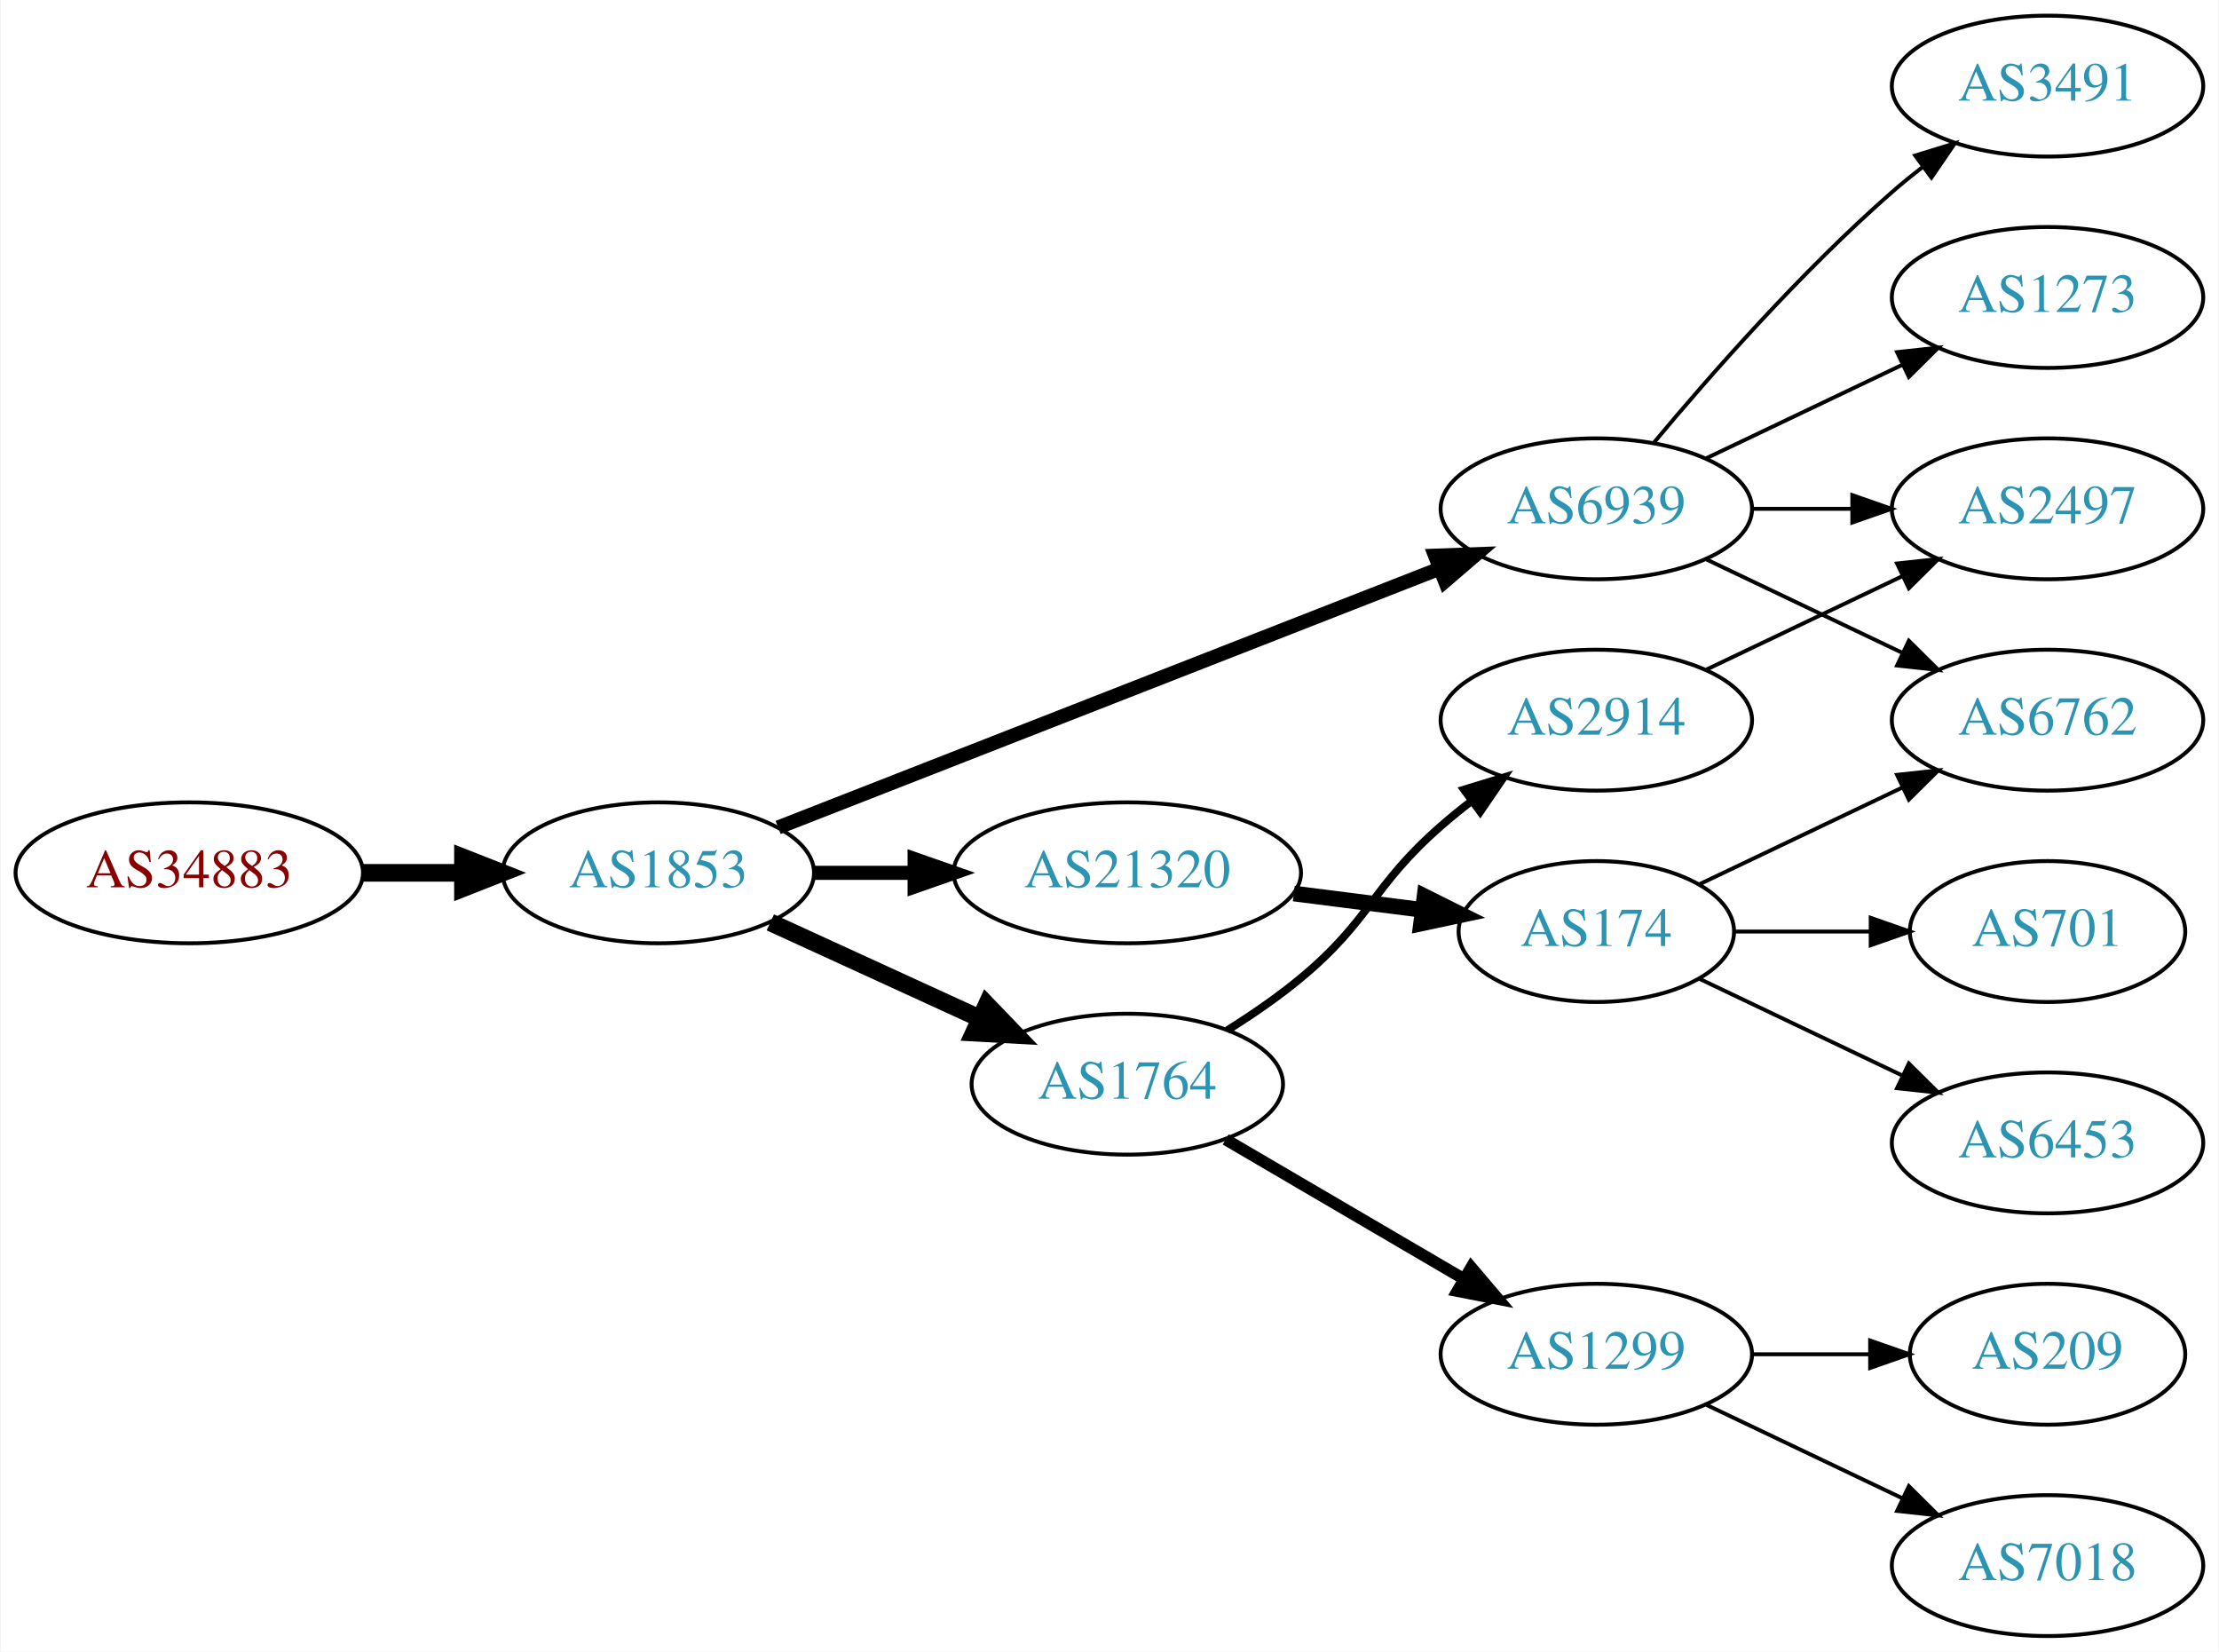
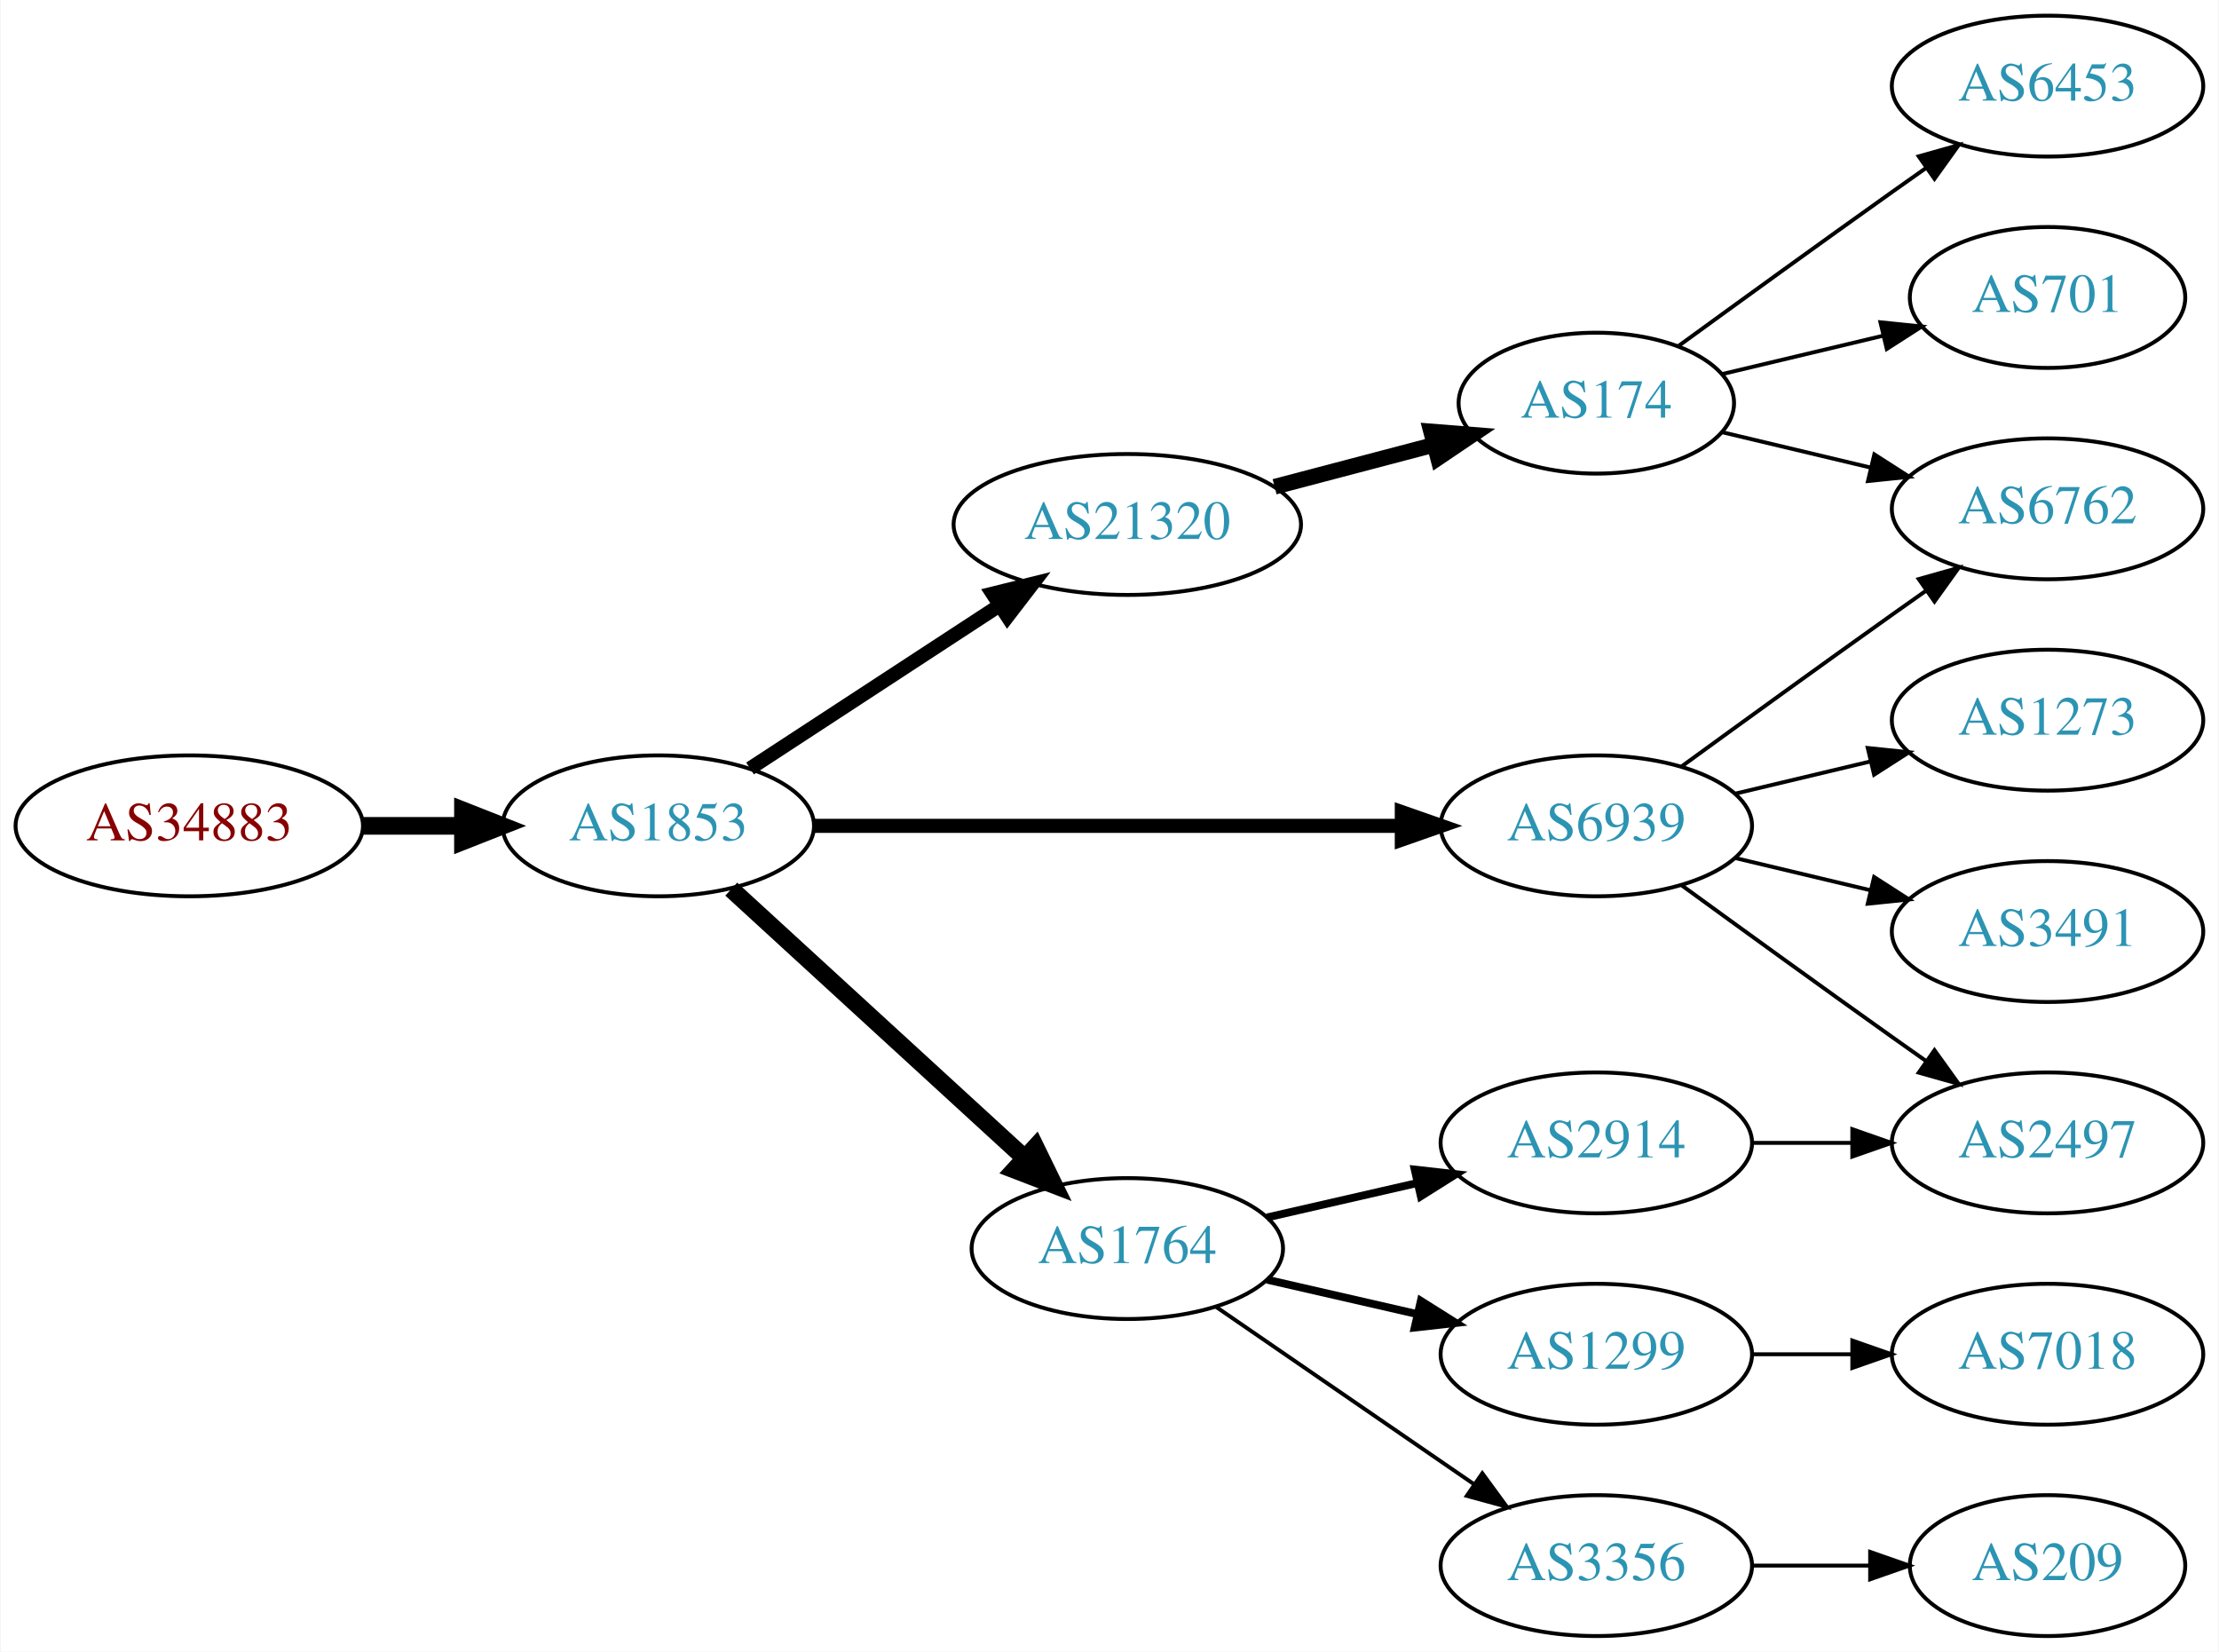
<svg xmlns="http://www.w3.org/2000/svg" xmlns:xlink="http://www.w3.org/1999/xlink" width="567pt" height="422pt" viewBox="0.00 0.00 566.66 422.00">
  <g id="graph0" class="graph" transform="scale(1 1) rotate(0) translate(4 418)">
    <polygon fill="white" stroke="none" points="-4,4 -4,-418 562.663,-418 562.663,4 -4,4" />
    <g id="node1" class="node">
      <g id="a_node1">
        <a xlink:href="/asn/34883" xlink:title="AS34883 ~ FH JOANNEUM Gesellschaft mbH [AT]">
-           <ellipse fill="#ffffff" stroke="black" cx="44.196" cy="-195" rx="44.393" ry="18" />
-           <text text-anchor="middle" x="44.196" y="-191.3" font-family="Times,serif" font-size="14.00" fill="#880000">AS34883</text>
+           <ellipse fill="#ffffff" stroke="black" cx="44.196" cy="-207" rx="44.393" ry="18" />
+           <text text-anchor="middle" x="44.196" y="-203.3" font-family="Times,serif" font-size="14.00" fill="#880000">AS34883</text>
        </a>
      </g>
    </g>
    <g id="node2" class="node">
      <g id="a_node2">
        <a xlink:href="/asn/1853" xlink:title="AS1853 ~ ACOnet Backbone [AT]">
-           <ellipse fill="#ffffff" stroke="black" cx="164.039" cy="-195" rx="39.794" ry="18" />
-           <text text-anchor="middle" x="164.039" y="-191.3" font-family="Times,serif" font-size="14.00" fill="#2c94b3">AS1853</text>
+           <ellipse fill="#ffffff" stroke="black" cx="164.039" cy="-207" rx="39.794" ry="18" />
+           <text text-anchor="middle" x="164.039" y="-203.3" font-family="Times,serif" font-size="14.00" fill="#2c94b3">AS1853</text>
        </a>
      </g>
    </g>
    <g id="edge1" class="edge">
-       <path fill="none" stroke="black" stroke-width="4.5" d="M88.407,-195C96.72,-195 105.482,-195 113.965,-195" />
-       <polygon fill="black" stroke="black" stroke-width="4.5" points="114.123,-198.938 124.123,-195 114.123,-191.063 114.123,-198.938" />
+       <path fill="none" stroke="black" stroke-width="4.5" d="M88.407,-207C96.72,-207 105.482,-207 113.965,-207" />
+       <polygon fill="black" stroke="black" stroke-width="4.5" points="114.123,-210.938 124.123,-207 114.123,-203.063 114.123,-210.938" />
    </g>
    <g id="node3" class="node">
      <g id="a_node3">
        <a xlink:href="/asn/21320" xlink:title="AS21320 ~ GEANT Vereniging [EU]">
-           <ellipse fill="#ffffff" stroke="black" cx="283.881" cy="-195" rx="44.393" ry="18" />
-           <text text-anchor="middle" x="283.881" y="-191.3" font-family="Times,serif" font-size="14.00" fill="#2c94b3">AS21320</text>
+           <ellipse fill="#ffffff" stroke="black" cx="283.881" cy="-284" rx="44.393" ry="18" />
+           <text text-anchor="middle" x="283.881" y="-280.3" font-family="Times,serif" font-size="14.00" fill="#2c94b3">AS21320</text>
        </a>
      </g>
    </g>
    <g id="edge2" class="edge">
-       <path fill="none" stroke="black" stroke-width="3.6" d="M203.951,-195C212.054,-195 220.729,-195 229.255,-195" />
-       <polygon fill="black" stroke="black" stroke-width="3.6" points="229.533,-198.5 239.533,-195 229.533,-191.5 229.533,-198.5" />
+       <path fill="none" stroke="black" stroke-width="3.6" d="M187.481,-221.664C205.514,-233.447 231.063,-250.141 251.183,-263.288" />
+       <polygon fill="black" stroke="black" stroke-width="3.6" points="249.431,-266.324 259.717,-268.864 253.26,-260.464 249.431,-266.324" />
    </g>
    <g id="node4" class="node">
      <g id="a_node4">
        <a xlink:href="/asn/1764" xlink:title="AS1764 ~ NEXTLAYER-AS [AT]">
-           <ellipse fill="#ffffff" stroke="black" cx="283.881" cy="-141" rx="39.794" ry="18" />
-           <text text-anchor="middle" x="283.881" y="-137.3" font-family="Times,serif" font-size="14.00" fill="#2c94b3">AS1764</text>
+           <ellipse fill="#ffffff" stroke="black" cx="283.881" cy="-99" rx="39.794" ry="18" />
+           <text text-anchor="middle" x="283.881" y="-95.3" font-family="Times,serif" font-size="14.00" fill="#2c94b3">AS1764</text>
        </a>
      </g>
    </g>
    <g id="edge3" class="edge">
-       <path fill="none" stroke="black" stroke-width="4.5" d="M192.667,-182.339C208.624,-175.027 228.895,-165.739 246.178,-157.819" />
-       <polygon fill="black" stroke="black" stroke-width="4.5" points="247.975,-161.327 255.425,-153.581 244.694,-154.168 247.975,-161.327" />
+       <path fill="none" stroke="black" stroke-width="4.5" d="M182.681,-190.831C202.554,-172.618 235.016,-142.867 257.585,-122.183" />
+       <polygon fill="black" stroke="black" stroke-width="4.5" points="260.406,-124.939 265.118,-115.279 255.086,-119.133 260.406,-124.939" />
    </g>
    <g id="node5" class="node">
      <g id="a_node5">
        <a xlink:href="/asn/6939" xlink:title="AS6939 ~ Hurricane Electric LLC [US]">
-           <ellipse fill="#ffffff" stroke="black" cx="403.724" cy="-288" rx="39.794" ry="18" />
-           <text text-anchor="middle" x="403.724" y="-284.3" font-family="Times,serif" font-size="14.00" fill="#2c94b3">AS6939</text>
+           <ellipse fill="#ffffff" stroke="black" cx="403.724" cy="-207" rx="39.794" ry="18" />
+           <text text-anchor="middle" x="403.724" y="-203.3" font-family="Times,serif" font-size="14.00" fill="#2c94b3">AS6939</text>
        </a>
      </g>
    </g>
    <g id="edge4" class="edge">
-       <path fill="none" stroke="black" stroke-width="3.6" d="M194.661,-206.59C237.389,-223.309 316.376,-254.214 363.777,-272.761" />
-       <polygon fill="black" stroke="black" stroke-width="3.6" points="362.514,-276.025 373.102,-276.41 365.065,-269.507 362.514,-276.025" />
+       <path fill="none" stroke="black" stroke-width="3.6" d="M203.756,-207C244.674,-207 309.314,-207 353.749,-207" />
+       <polygon fill="black" stroke="black" stroke-width="3.6" points="354.023,-210.5 364.023,-207 354.023,-203.5 354.023,-210.5" />
    </g>
    <g id="node6" class="node">
      <g id="a_node6">
        <a xlink:href="/asn/174" xlink:title="AS174 ~ Cogent Communications [US]">
-           <ellipse fill="#ffffff" stroke="black" cx="403.724" cy="-180" rx="35.194" ry="18" />
-           <text text-anchor="middle" x="403.724" y="-176.3" font-family="Times,serif" font-size="14.00" fill="#2c94b3">AS174</text>
+           <ellipse fill="#ffffff" stroke="black" cx="403.724" cy="-315" rx="35.194" ry="18" />
+           <text text-anchor="middle" x="403.724" y="-311.3" font-family="Times,serif" font-size="14.00" fill="#2c94b3">AS174</text>
        </a>
      </g>
    </g>
    <g id="edge5" class="edge">
-       <path fill="none" stroke="black" stroke-width="4" d="M326.428,-189.712C337.074,-188.356 348.551,-186.896 359.289,-185.529" />
-       <polygon fill="black" stroke="black" stroke-width="4" points="359.829,-188.988 369.307,-184.254 358.945,-182.044 359.829,-188.988" />
+       <path fill="none" stroke="black" stroke-width="4" d="M321.521,-293.639C334.443,-297.038 349.041,-300.878 362.261,-304.356" />
+       <polygon fill="black" stroke="black" stroke-width="4" points="361.489,-307.772 372.05,-306.931 363.27,-301.002 361.489,-307.772" />
    </g>
    <g id="node7" class="node">
      <g id="a_node7">
        <a xlink:href="/asn/1299" xlink:title="AS1299 ~ Telia Carrier [EU]">
          <ellipse fill="#ffffff" stroke="black" cx="403.724" cy="-72" rx="39.794" ry="18" />
          <text text-anchor="middle" x="403.724" y="-68.3" font-family="Times,serif" font-size="14.00" fill="#2c94b3">AS1299</text>
        </a>
      </g>
    </g>
    <g id="edge6" class="edge">
-       <path fill="none" stroke="black" stroke-width="3" d="M309.013,-126.87C326.568,-116.591 350.543,-102.553 369.848,-91.25" />
-       <polygon fill="black" stroke="black" stroke-width="3" points="371.763,-94.184 378.624,-86.111 368.226,-88.143 371.763,-94.184" />
+       <path fill="none" stroke="black" stroke-width="2" d="M319.6,-91.045C331.6,-88.296 345.221,-85.175 357.914,-82.267" />
+       <polygon fill="black" stroke="black" stroke-width="2" points="358.88,-85.636 367.845,-79.991 357.316,-78.813 358.88,-85.636" />
    </g>
    <g id="node8" class="node">
      <g id="a_node8">
        <a xlink:href="/asn/2914" xlink:title="AS2914 ~ NTT America, Inc. [US]">
-           <ellipse fill="#ffffff" stroke="black" cx="403.724" cy="-234" rx="39.794" ry="18" />
-           <text text-anchor="middle" x="403.724" y="-230.3" font-family="Times,serif" font-size="14.00" fill="#2c94b3">AS2914</text>
+           <ellipse fill="#ffffff" stroke="black" cx="403.724" cy="-126" rx="39.794" ry="18" />
+           <text text-anchor="middle" x="403.724" y="-122.3" font-family="Times,serif" font-size="14.00" fill="#2c94b3">AS2914</text>
        </a>
      </g>
    </g>
    <g id="edge7" class="edge">
-       <path fill="none" stroke="black" stroke-width="2" d="M309.431,-154.767C315.74,-158.723 322.357,-163.26 328.077,-168 346.24,-183.052 346.306,-191.488 364.077,-207 366.544,-209.153 369.183,-211.292 371.881,-213.369" />
-       <polygon fill="black" stroke="black" stroke-width="2" points="369.906,-216.262 380.036,-219.367 374.054,-210.623 369.906,-216.262" />
-     </g>
-     <g id="node11" class="node">
-       <g id="a_node11">
-         <a xlink:href="/asn/2497" xlink:title="AS2497 ~ Internet Initiative Japan Inc. [JP]">
-           <ellipse fill="#ffffff" stroke="black" cx="519.017" cy="-288" rx="39.794" ry="18" />
-           <text text-anchor="middle" x="519.017" y="-284.3" font-family="Times,serif" font-size="14.00" fill="#2c94b3">AS2497</text>
-         </a>
-       </g>
-     </g>
-     <g id="edge10" class="edge">
-       <path fill="none" stroke="black" d="M443.396,-288C451.599,-288 460.363,-288 468.895,-288" />
-       <polygon fill="black" stroke="black" points="469.134,-291.5 479.134,-288 469.134,-284.5 469.134,-291.5" />
-     </g>
-     <g id="node12" class="node">
-       <g id="a_node12">
-         <a xlink:href="/asn/3491" xlink:title="AS3491 ~ PCCW Global, Inc. [US]">
-           <ellipse fill="#ffffff" stroke="black" cx="519.017" cy="-396" rx="39.794" ry="18" />
-           <text text-anchor="middle" x="519.017" y="-392.3" font-family="Times,serif" font-size="14.00" fill="#2c94b3">AS3491</text>
-         </a>
-       </g>
-     </g>
-     <g id="edge11" class="edge">
-       <path fill="none" stroke="black" d="M418.354,-304.817C432.636,-321.929 456.183,-348.745 479.37,-369 481.836,-371.154 484.475,-373.294 487.172,-375.372" />
-       <polygon fill="black" stroke="black" points="485.197,-378.264 495.326,-381.37 489.345,-372.625 485.197,-378.264" />
-     </g>
-     <g id="node13" class="node">
-       <g id="a_node13">
-         <a xlink:href="/asn/1273" xlink:title="AS1273 ~ Vodafone Group PLC [EU]">
-           <ellipse fill="#ffffff" stroke="black" cx="519.017" cy="-342" rx="39.794" ry="18" />
-           <text text-anchor="middle" x="519.017" y="-338.3" font-family="Times,serif" font-size="14.00" fill="#2c94b3">AS1273</text>
-         </a>
-       </g>
-     </g>
-     <g id="edge12" class="edge">
-       <path fill="none" stroke="black" d="M431.86,-300.934C446.854,-308.081 465.675,-317.052 481.898,-324.785" />
-       <polygon fill="black" stroke="black" points="480.569,-328.028 491.102,-329.171 483.581,-321.709 480.569,-328.028" />
+       <path fill="none" stroke="black" stroke-width="2" d="M319.6,-106.955C331.6,-109.704 345.221,-112.825 357.914,-115.733" />
+       <polygon fill="black" stroke="black" stroke-width="2" points="357.316,-119.187 367.845,-118.009 358.88,-112.364 357.316,-119.187" />
+     </g>
+     <g id="node9" class="node">
+       <g id="a_node9">
+         <a xlink:href="/asn/3356" xlink:title="AS3356 ~ Level 3 Parent, LLC [US]">
+           <ellipse fill="#ffffff" stroke="black" cx="403.724" cy="-18" rx="39.794" ry="18" />
+           <text text-anchor="middle" x="403.724" y="-14.3" font-family="Times,serif" font-size="14.00" fill="#2c94b3">AS3356</text>
+         </a>
+       </g>
+     </g>
+     <g id="edge8" class="edge">
+       <path fill="none" stroke="black" d="M306.495,-84.143C324.984,-71.435 351.798,-53.005 372.427,-38.825" />
+       <polygon fill="black" stroke="black" points="374.589,-41.586 380.848,-33.037 370.624,-35.817 374.589,-41.586" />
    </g>
    <g id="node14" class="node">
      <g id="a_node14">
        <a xlink:href="/asn/6762" xlink:title="AS6762 ~ TELECOM ITALIA SPARKLE S.p.A. [IT]">
-           <ellipse fill="#ffffff" stroke="black" cx="519.017" cy="-234" rx="39.794" ry="18" />
-           <text text-anchor="middle" x="519.017" y="-230.3" font-family="Times,serif" font-size="14.00" fill="#2c94b3">AS6762</text>
-         </a>
-       </g>
-     </g>
-     <g id="edge13" class="edge">
-       <path fill="none" stroke="black" d="M431.86,-275.066C446.854,-267.919 465.675,-258.948 481.898,-251.215" />
-       <polygon fill="black" stroke="black" points="483.581,-254.291 491.102,-246.829 480.569,-247.972 483.581,-254.291" />
-     </g>
-     <g id="edge14" class="edge">
-       <path fill="none" stroke="black" d="M430.149,-192.119C445.452,-199.413 465.175,-208.814 482.057,-216.86" />
-       <polygon fill="black" stroke="black" points="480.564,-220.026 491.097,-221.169 483.576,-213.707 480.564,-220.026" />
+           <ellipse fill="#ffffff" stroke="black" cx="519.017" cy="-288" rx="39.794" ry="18" />
+           <text text-anchor="middle" x="519.017" y="-284.3" font-family="Times,serif" font-size="14.00" fill="#2c94b3">AS6762</text>
+         </a>
+       </g>
+     </g>
+     <g id="edge17" class="edge">
+       <path fill="none" stroke="black" d="M425.572,-222.222C440.506,-233.091 461.12,-248.025 479.37,-261 482.191,-263.005 485.134,-265.085 488.082,-267.159" />
+       <polygon fill="black" stroke="black" points="486.109,-270.05 496.306,-272.926 490.128,-264.319 486.109,-270.05" />
    </g>
    <g id="node15" class="node">
      <g id="a_node15">
-         <a xlink:href="/asn/701" xlink:title="AS701 ~ UUNET [US]">
-           <ellipse fill="#ffffff" stroke="black" cx="519.017" cy="-180" rx="35.194" ry="18" />
-           <text text-anchor="middle" x="519.017" y="-176.3" font-family="Times,serif" font-size="14.00" fill="#2c94b3">AS701</text>
-         </a>
-       </g>
-     </g>
-     <g id="edge15" class="edge">
-       <path fill="none" stroke="black" d="M439.023,-180C449.893,-180 462.071,-180 473.548,-180" />
-       <polygon fill="black" stroke="black" points="473.834,-183.5 483.834,-180 473.834,-176.5 473.834,-183.5" />
+         <a xlink:href="/asn/1273" xlink:title="AS1273 ~ Vodafone Group PLC [EU]">
+           <ellipse fill="#ffffff" stroke="black" cx="519.017" cy="-234" rx="39.794" ry="18" />
+           <text text-anchor="middle" x="519.017" y="-230.3" font-family="Times,serif" font-size="14.00" fill="#2c94b3">AS1273</text>
+         </a>
+       </g>
+     </g>
+     <g id="edge14" class="edge">
+       <path fill="none" stroke="black" d="M439.331,-215.248C450.202,-217.838 462.357,-220.735 473.799,-223.462" />
+       <polygon fill="black" stroke="black" points="473.082,-226.889 483.621,-225.803 474.705,-220.08 473.082,-226.889" />
    </g>
    <g id="node16" class="node">
      <g id="a_node16">
+         <a xlink:href="/asn/2497" xlink:title="AS2497 ~ Internet Initiative Japan Inc. [JP]">
+           <ellipse fill="#ffffff" stroke="black" cx="519.017" cy="-126" rx="39.794" ry="18" />
+           <text text-anchor="middle" x="519.017" y="-122.3" font-family="Times,serif" font-size="14.00" fill="#2c94b3">AS2497</text>
+         </a>
+       </g>
+     </g>
+     <g id="edge15" class="edge">
+       <path fill="none" stroke="black" d="M425.572,-191.778C440.506,-180.909 461.12,-165.975 479.37,-153 482.191,-150.995 485.134,-148.915 488.082,-146.841" />
+       <polygon fill="black" stroke="black" points="490.128,-149.681 496.306,-141.074 486.109,-143.95 490.128,-149.681" />
+     </g>
+     <g id="node17" class="node">
+       <g id="a_node17">
+         <a xlink:href="/asn/3491" xlink:title="AS3491 ~ PCCW Global, Inc. [US]">
+           <ellipse fill="#ffffff" stroke="black" cx="519.017" cy="-180" rx="39.794" ry="18" />
+           <text text-anchor="middle" x="519.017" y="-176.3" font-family="Times,serif" font-size="14.00" fill="#2c94b3">AS3491</text>
+         </a>
+       </g>
+     </g>
+     <g id="edge16" class="edge">
+       <path fill="none" stroke="black" d="M439.331,-198.752C450.202,-196.162 462.357,-193.265 473.799,-190.538" />
+       <polygon fill="black" stroke="black" points="474.705,-193.92 483.621,-188.197 473.082,-187.111 474.705,-193.92" />
+     </g>
+     <g id="node12" class="node">
+       <g id="a_node12">
        <a xlink:href="/asn/6453" xlink:title="AS6453 ~ TATA COMMUNICATIONS (AMERICA) INC [US]">
-           <ellipse fill="#ffffff" stroke="black" cx="519.017" cy="-126" rx="39.794" ry="18" />
-           <text text-anchor="middle" x="519.017" y="-122.3" font-family="Times,serif" font-size="14.00" fill="#2c94b3">AS6453</text>
-         </a>
-       </g>
-     </g>
-     <g id="edge16" class="edge">
-       <path fill="none" stroke="black" d="M430.149,-167.881C445.452,-160.587 465.175,-151.186 482.057,-143.14" />
-       <polygon fill="black" stroke="black" points="483.576,-146.293 491.097,-138.831 480.564,-139.974 483.576,-146.293" />
-     </g>
-     <g id="node9" class="node">
-       <g id="a_node9">
-         <a xlink:href="/asn/209" xlink:title="AS209 ~ CenturyLink Communications, LLC [US]">
-           <ellipse fill="#ffffff" stroke="black" cx="519.017" cy="-72" rx="35.194" ry="18" />
-           <text text-anchor="middle" x="519.017" y="-68.3" font-family="Times,serif" font-size="14.00" fill="#2c94b3">AS209</text>
-         </a>
-       </g>
-     </g>
-     <g id="edge8" class="edge">
-       <path fill="none" stroke="black" d="M443.396,-72C453.101,-72 463.592,-72 473.555,-72" />
-       <polygon fill="black" stroke="black" points="473.691,-75.5 483.691,-72 473.691,-68.5 473.691,-75.5" />
+           <ellipse fill="#ffffff" stroke="black" cx="519.017" cy="-396" rx="39.794" ry="18" />
+           <text text-anchor="middle" x="519.017" y="-392.3" font-family="Times,serif" font-size="14.00" fill="#2c94b3">AS6453</text>
+         </a>
+       </g>
+     </g>
+     <g id="edge11" class="edge">
+       <path fill="none" stroke="black" d="M424.62,-329.529C439.621,-340.45 460.729,-355.747 479.37,-369 482.191,-371.005 485.134,-373.085 488.082,-375.159" />
+       <polygon fill="black" stroke="black" points="486.109,-378.05 496.306,-380.926 490.128,-372.319 486.109,-378.05" />
+     </g>
+     <g id="node13" class="node">
+       <g id="a_node13">
+         <a xlink:href="/asn/701" xlink:title="AS701 ~ UUNET [US]">
+           <ellipse fill="#ffffff" stroke="black" cx="519.017" cy="-342" rx="35.194" ry="18" />
+           <text text-anchor="middle" x="519.017" y="-338.3" font-family="Times,serif" font-size="14.00" fill="#2c94b3">AS701</text>
+         </a>
+       </g>
+     </g>
+     <g id="edge12" class="edge">
+       <path fill="none" stroke="black" d="M435.981,-322.449C448.612,-325.459 463.366,-328.976 476.852,-332.19" />
+       <polygon fill="black" stroke="black" points="476.322,-335.661 486.861,-334.575 477.945,-328.852 476.322,-335.661" />
+     </g>
+     <g id="edge13" class="edge">
+       <path fill="none" stroke="black" d="M435.981,-307.551C447.661,-304.767 461.157,-301.551 473.786,-298.541" />
+       <polygon fill="black" stroke="black" points="474.762,-301.907 483.678,-296.184 473.139,-295.097 474.762,-301.907" />
    </g>
    <g id="node10" class="node">
      <g id="a_node10">
        <a xlink:href="/asn/7018" xlink:title="AS7018 ~ AT&amp;T Services, Inc. [US]">
-           <ellipse fill="#ffffff" stroke="black" cx="519.017" cy="-18" rx="39.794" ry="18" />
-           <text text-anchor="middle" x="519.017" y="-14.3" font-family="Times,serif" font-size="14.00" fill="#2c94b3">AS7018</text>
+           <ellipse fill="#ffffff" stroke="black" cx="519.017" cy="-72" rx="39.794" ry="18" />
+           <text text-anchor="middle" x="519.017" y="-68.3" font-family="Times,serif" font-size="14.00" fill="#2c94b3">AS7018</text>
        </a>
      </g>
    </g>
    <g id="edge9" class="edge">
-       <path fill="none" stroke="black" d="M431.86,-59.066C446.854,-51.919 465.675,-42.948 481.898,-35.215" />
-       <polygon fill="black" stroke="black" points="483.581,-38.291 491.102,-30.829 480.569,-31.972 483.581,-38.291" />
-     </g>
-     <g id="edge17" class="edge">
-       <path fill="none" stroke="black" d="M431.86,-246.934C446.854,-254.081 465.675,-263.052 481.898,-270.785" />
-       <polygon fill="black" stroke="black" points="480.569,-274.028 491.102,-275.171 483.581,-267.709 480.569,-274.028" />
+       <path fill="none" stroke="black" d="M443.396,-72C451.599,-72 460.363,-72 468.895,-72" />
+       <polygon fill="black" stroke="black" points="469.134,-75.5 479.134,-72 469.134,-68.5 469.134,-75.5" />
+     </g>
+     <g id="edge18" class="edge">
+       <path fill="none" stroke="black" d="M443.396,-126C451.599,-126 460.363,-126 468.895,-126" />
+       <polygon fill="black" stroke="black" points="469.134,-129.5 479.134,-126 469.134,-122.5 469.134,-129.5" />
+     </g>
+     <g id="node11" class="node">
+       <g id="a_node11">
+         <a xlink:href="/asn/209" xlink:title="AS209 ~ CenturyLink Communications, LLC [US]">
+           <ellipse fill="#ffffff" stroke="black" cx="519.017" cy="-18" rx="35.194" ry="18" />
+           <text text-anchor="middle" x="519.017" y="-14.3" font-family="Times,serif" font-size="14.00" fill="#2c94b3">AS209</text>
+         </a>
+       </g>
+     </g>
+     <g id="edge10" class="edge">
+       <path fill="none" stroke="black" d="M443.396,-18C453.101,-18 463.592,-18 473.555,-18" />
+       <polygon fill="black" stroke="black" points="473.691,-21.5 483.691,-18 473.691,-14.5 473.691,-21.5" />
    </g>
  </g>
</svg>
